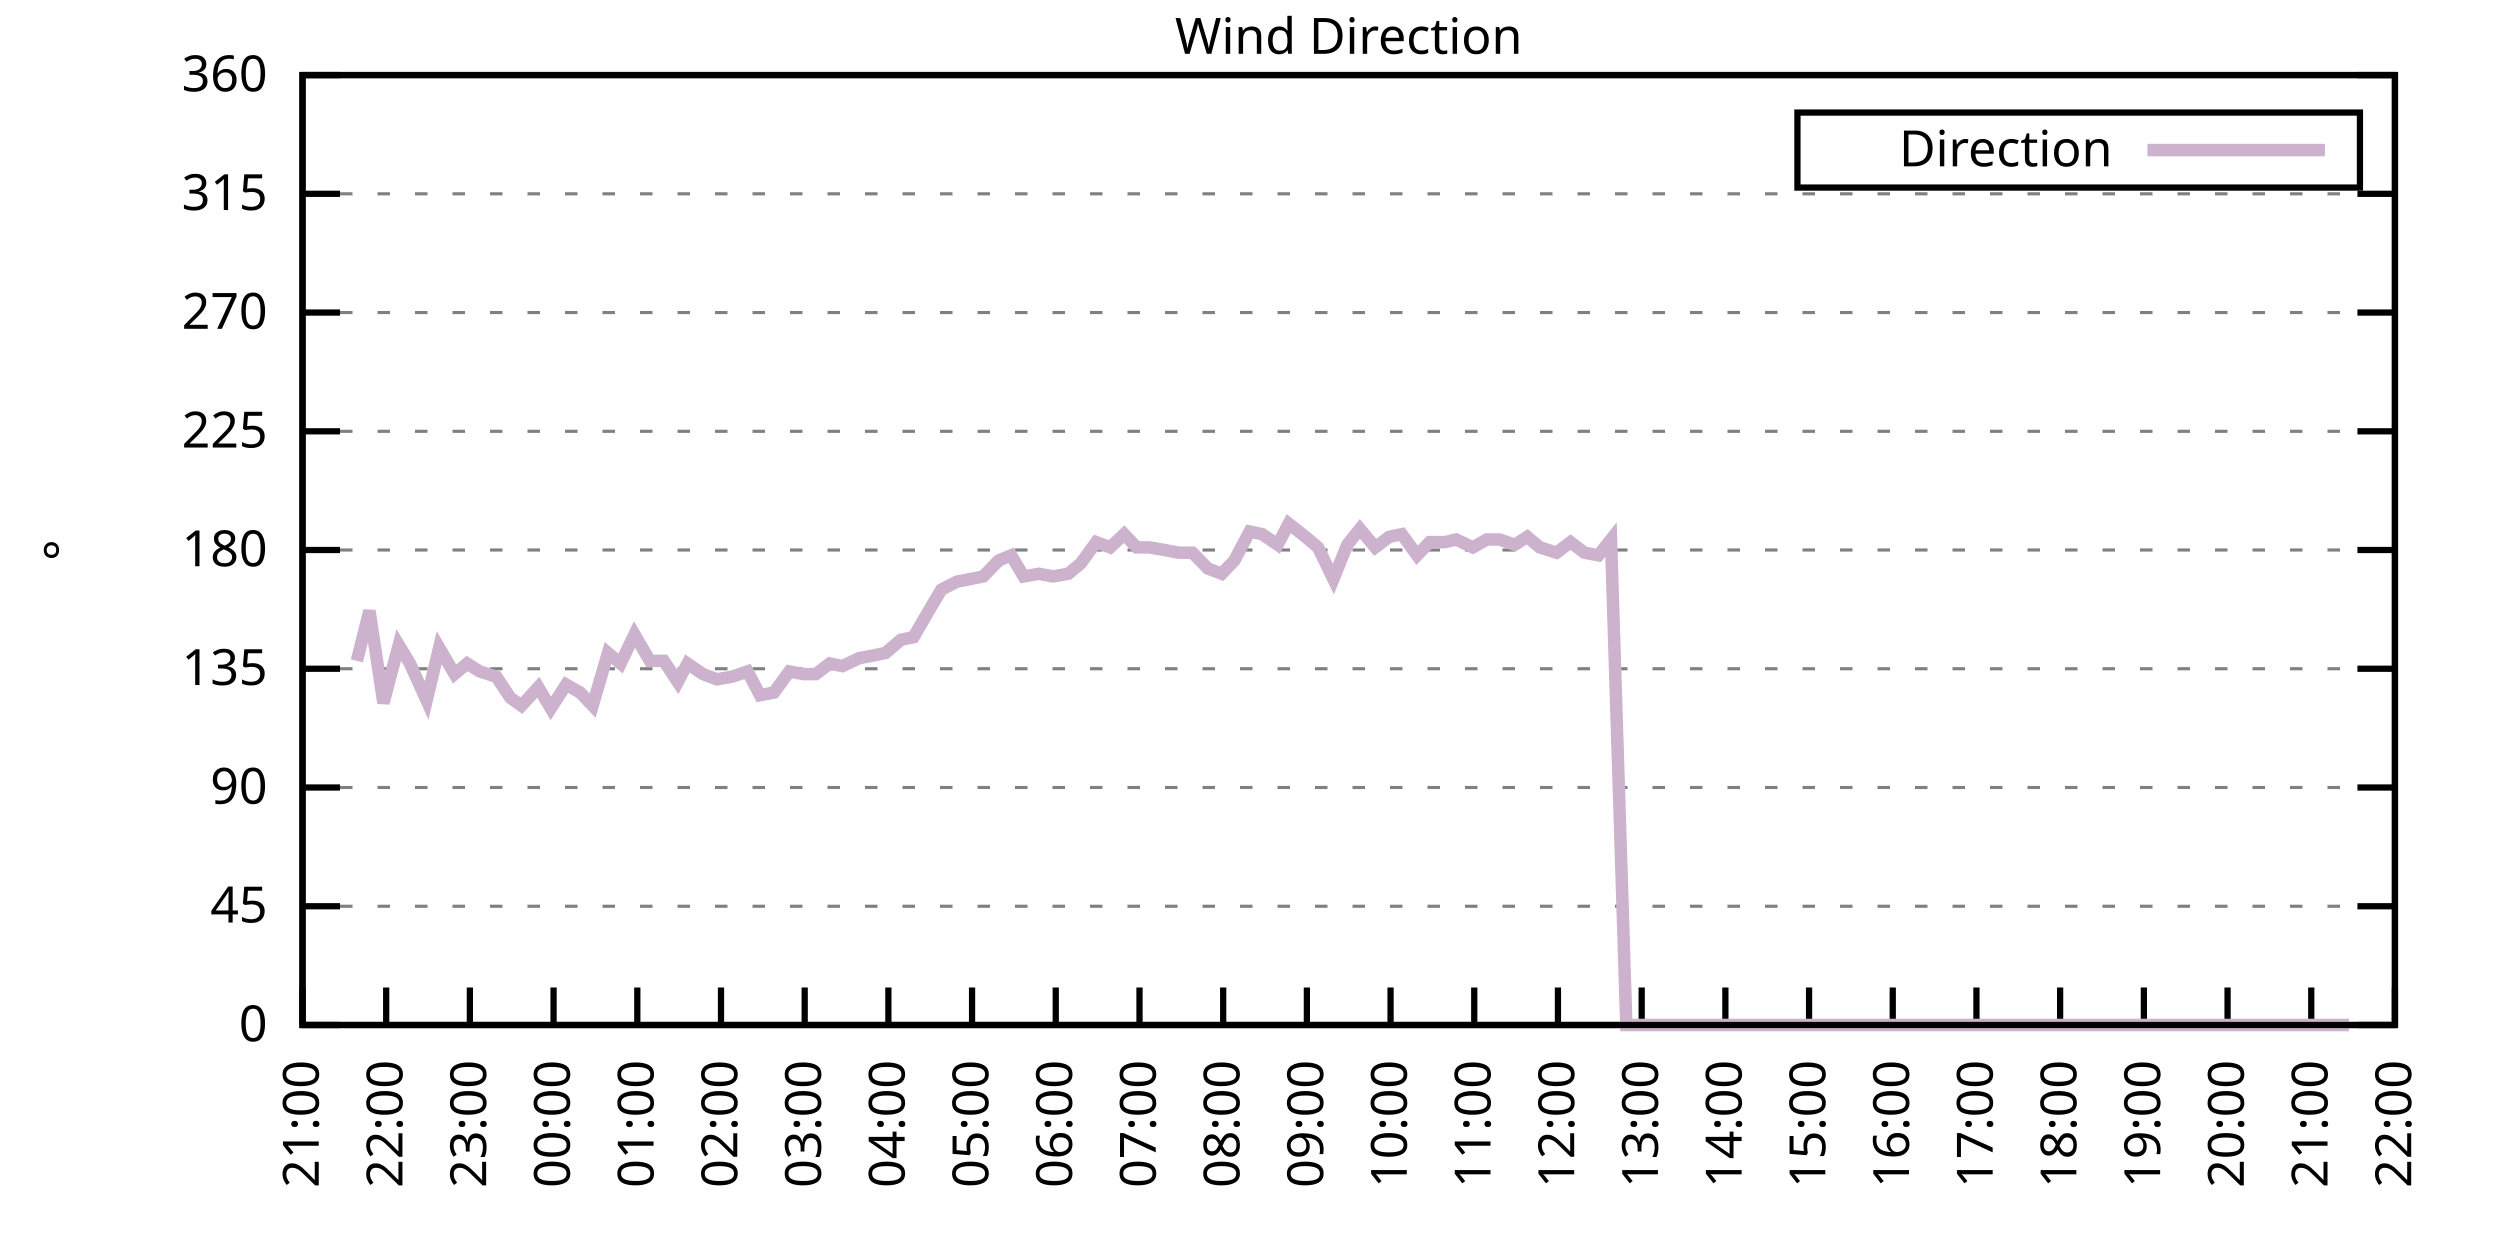
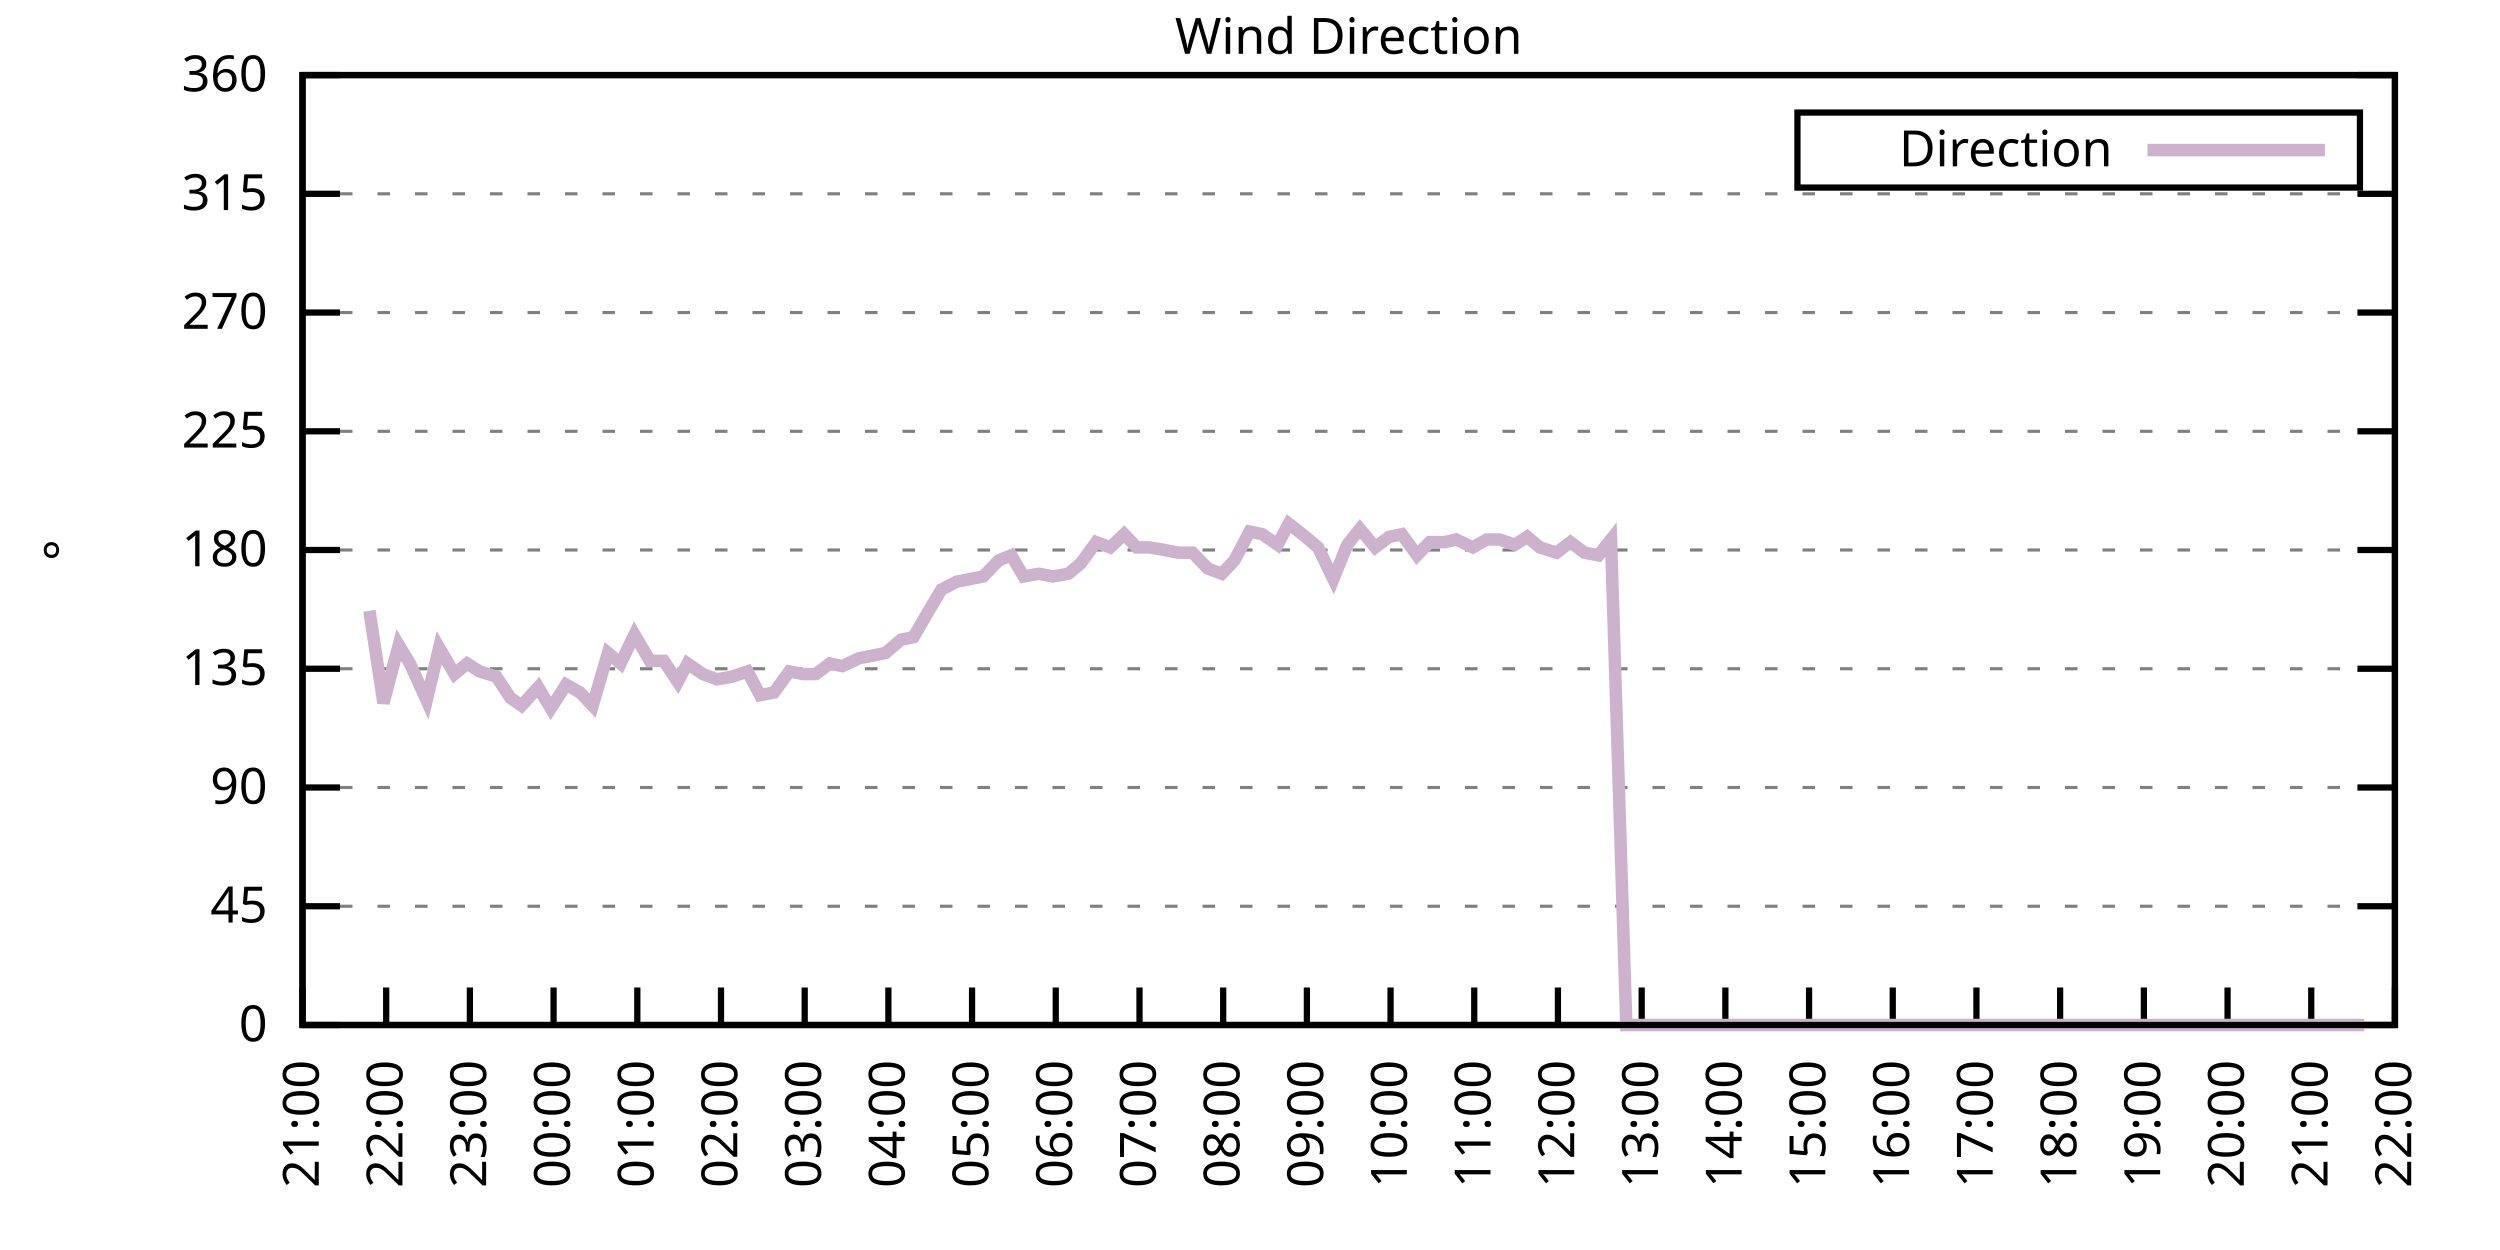
<svg xmlns="http://www.w3.org/2000/svg" xmlns:xlink="http://www.w3.org/1999/xlink" width="400" height="200" viewBox="0 0 400 200">
  <g id="gnuplot_canvas">
    <rect x="0" y="0" width="400" height="200" fill="none" />
    <defs>
      <circle id="gpDot" r="0.5" stroke-width="0.5" stroke="currentColor" />
      <path id="gpPt0" stroke-width="0.333" stroke="currentColor" d="M-1,0 h2 M0,-1 v2" />
      <path id="gpPt1" stroke-width="0.333" stroke="currentColor" d="M-1,-1 L1,1 M1,-1 L-1,1" />
      <path id="gpPt2" stroke-width="0.333" stroke="currentColor" d="M-1,0 L1,0 M0,-1 L0,1 M-1,-1 L1,1 M-1,1 L1,-1" />
      <rect id="gpPt3" stroke-width="0.333" stroke="currentColor" x="-1" y="-1" width="2" height="2" />
      <rect id="gpPt4" stroke-width="0.333" stroke="currentColor" fill="currentColor" x="-1" y="-1" width="2" height="2" />
      <circle id="gpPt5" stroke-width="0.333" stroke="currentColor" cx="0" cy="0" r="1" />
      <use xlink:href="#gpPt5" id="gpPt6" fill="currentColor" stroke="none" />
      <path id="gpPt7" stroke-width="0.333" stroke="currentColor" d="M0,-1.33 L-1.33,0.67 L1.33,0.67 z" />
      <use xlink:href="#gpPt7" id="gpPt8" fill="currentColor" stroke="none" />
      <use xlink:href="#gpPt7" id="gpPt9" stroke="currentColor" transform="rotate(180)" />
      <use xlink:href="#gpPt9" id="gpPt10" fill="currentColor" stroke="none" />
      <use xlink:href="#gpPt3" id="gpPt11" stroke="currentColor" transform="rotate(45)" />
      <use xlink:href="#gpPt11" id="gpPt12" fill="currentColor" stroke="none" />
      <path id="gpPt13" stroke-width="0.333" stroke="currentColor" d="M0,1.330 L1.265,0.411 L0.782,-1.067 L-0.782,-1.076 L-1.265,0.411 z" />
      <use xlink:href="#gpPt13" id="gpPt14" fill="currentColor" stroke="none" />
      <filter id="textbox" filterUnits="objectBoundingBox" x="0" y="0" height="1" width="1">
        <feFlood flood-color="white" flood-opacity="1" result="bgnd" />
        <feComposite in="SourceGraphic" in2="bgnd" operator="atop" />
      </filter>
      <filter id="greybox" filterUnits="objectBoundingBox" x="0" y="0" height="1" width="1">
        <feFlood flood-color="lightgrey" flood-opacity="1" result="grey" />
        <feComposite in="SourceGraphic" in2="grey" operator="atop" />
      </filter>
    </defs>
    <g fill="none" color="white" stroke="currentColor" stroke-width="1.00" stroke-linecap="butt" stroke-linejoin="miter">
</g>
    <g fill="none" color="black" stroke="currentColor" stroke-width="1.00" stroke-linecap="butt" stroke-linejoin="miter">
      <g stroke="none" shape-rendering="crispEdges">
        <polygon fill="rgb(255, 255, 255)" points="48.40,164.00 383.18,164.00 383.18,12.02 48.40,12.02 " />
      </g>
    </g>
    <g fill="none" color="black" stroke="currentColor" stroke-width="1.00" stroke-linecap="butt" stroke-linejoin="miter">
</g>
    <g fill="none" color="black" stroke="black" stroke-width="0.50" stroke-linecap="butt" stroke-linejoin="miter">
</g>
    <g fill="none" color="gray" stroke="currentColor" stroke-width="0.50" stroke-linecap="butt" stroke-linejoin="miter">
      <path stroke="gray" stroke-dasharray="2,4" class="gridline" d="M48.40,164.00 L383.19,164.00  " />
    </g>
    <g fill="none" color="gray" stroke="gray" stroke-width="1.00" stroke-linecap="butt" stroke-linejoin="miter">
</g>
    <g fill="none" color="black" stroke="currentColor" stroke-width="1.00" stroke-linecap="butt" stroke-linejoin="miter">
      <path stroke="black" d="M48.40,164.00 L54.40,164.00 M383.19,164.00 L377.19,164.00  " />
      <g transform="translate(42.80,166.60)" stroke="none" fill="black" font-family="Sans" font-size="8.00" text-anchor="end">
        <text>
          <tspan font-family="Sans"> 0</tspan>
        </text>
      </g>
    </g>
    <g fill="none" color="black" stroke="currentColor" stroke-width="1.00" stroke-linecap="butt" stroke-linejoin="miter">
</g>
    <g fill="none" color="black" stroke="black" stroke-width="0.50" stroke-linecap="butt" stroke-linejoin="miter">
</g>
    <g fill="none" color="gray" stroke="currentColor" stroke-width="0.50" stroke-linecap="butt" stroke-linejoin="miter">
      <path stroke="gray" stroke-dasharray="2,4" class="gridline" d="M48.40,145.00 L383.19,145.00  " />
    </g>
    <g fill="none" color="gray" stroke="gray" stroke-width="1.00" stroke-linecap="butt" stroke-linejoin="miter">
</g>
    <g fill="none" color="black" stroke="currentColor" stroke-width="1.00" stroke-linecap="butt" stroke-linejoin="miter">
      <path stroke="black" d="M48.40,145.00 L54.40,145.00 M383.19,145.00 L377.19,145.00  " />
      <g transform="translate(42.80,147.60)" stroke="none" fill="black" font-family="Sans" font-size="8.00" text-anchor="end">
        <text>
          <tspan font-family="Sans"> 45</tspan>
        </text>
      </g>
    </g>
    <g fill="none" color="black" stroke="currentColor" stroke-width="1.00" stroke-linecap="butt" stroke-linejoin="miter">
</g>
    <g fill="none" color="black" stroke="black" stroke-width="0.50" stroke-linecap="butt" stroke-linejoin="miter">
</g>
    <g fill="none" color="gray" stroke="currentColor" stroke-width="0.50" stroke-linecap="butt" stroke-linejoin="miter">
      <path stroke="gray" stroke-dasharray="2,4" class="gridline" d="M48.40,126.00 L383.19,126.00  " />
    </g>
    <g fill="none" color="gray" stroke="gray" stroke-width="1.00" stroke-linecap="butt" stroke-linejoin="miter">
</g>
    <g fill="none" color="black" stroke="currentColor" stroke-width="1.00" stroke-linecap="butt" stroke-linejoin="miter">
      <path stroke="black" d="M48.40,126.00 L54.40,126.00 M383.19,126.00 L377.19,126.00  " />
      <g transform="translate(42.80,128.60)" stroke="none" fill="black" font-family="Sans" font-size="8.00" text-anchor="end">
        <text>
          <tspan font-family="Sans"> 90</tspan>
        </text>
      </g>
    </g>
    <g fill="none" color="black" stroke="currentColor" stroke-width="1.00" stroke-linecap="butt" stroke-linejoin="miter">
</g>
    <g fill="none" color="black" stroke="black" stroke-width="0.50" stroke-linecap="butt" stroke-linejoin="miter">
</g>
    <g fill="none" color="gray" stroke="currentColor" stroke-width="0.50" stroke-linecap="butt" stroke-linejoin="miter">
      <path stroke="gray" stroke-dasharray="2,4" class="gridline" d="M48.40,107.00 L383.19,107.00  " />
    </g>
    <g fill="none" color="gray" stroke="gray" stroke-width="1.00" stroke-linecap="butt" stroke-linejoin="miter">
</g>
    <g fill="none" color="black" stroke="currentColor" stroke-width="1.00" stroke-linecap="butt" stroke-linejoin="miter">
      <path stroke="black" d="M48.40,107.00 L54.40,107.00 M383.19,107.00 L377.19,107.00  " />
      <g transform="translate(42.80,109.60)" stroke="none" fill="black" font-family="Sans" font-size="8.00" text-anchor="end">
        <text>
          <tspan font-family="Sans"> 135</tspan>
        </text>
      </g>
    </g>
    <g fill="none" color="black" stroke="currentColor" stroke-width="1.00" stroke-linecap="butt" stroke-linejoin="miter">
</g>
    <g fill="none" color="black" stroke="black" stroke-width="0.50" stroke-linecap="butt" stroke-linejoin="miter">
</g>
    <g fill="none" color="gray" stroke="currentColor" stroke-width="0.50" stroke-linecap="butt" stroke-linejoin="miter">
      <path stroke="gray" stroke-dasharray="2,4" class="gridline" d="M48.40,88.00 L383.19,88.00  " />
    </g>
    <g fill="none" color="gray" stroke="gray" stroke-width="1.00" stroke-linecap="butt" stroke-linejoin="miter">
</g>
    <g fill="none" color="black" stroke="currentColor" stroke-width="1.00" stroke-linecap="butt" stroke-linejoin="miter">
      <path stroke="black" d="M48.40,88.00 L54.40,88.00 M383.19,88.00 L377.19,88.00  " />
      <g transform="translate(42.80,90.60)" stroke="none" fill="black" font-family="Sans" font-size="8.00" text-anchor="end">
        <text>
          <tspan font-family="Sans"> 180</tspan>
        </text>
      </g>
    </g>
    <g fill="none" color="black" stroke="currentColor" stroke-width="1.00" stroke-linecap="butt" stroke-linejoin="miter">
</g>
    <g fill="none" color="black" stroke="black" stroke-width="0.50" stroke-linecap="butt" stroke-linejoin="miter">
</g>
    <g fill="none" color="gray" stroke="currentColor" stroke-width="0.50" stroke-linecap="butt" stroke-linejoin="miter">
      <path stroke="gray" stroke-dasharray="2,4" class="gridline" d="M48.40,69.01 L383.19,69.01  " />
    </g>
    <g fill="none" color="gray" stroke="gray" stroke-width="1.00" stroke-linecap="butt" stroke-linejoin="miter">
</g>
    <g fill="none" color="black" stroke="currentColor" stroke-width="1.00" stroke-linecap="butt" stroke-linejoin="miter">
      <path stroke="black" d="M48.40,69.01 L54.40,69.01 M383.19,69.01 L377.19,69.01  " />
      <g transform="translate(42.80,71.61)" stroke="none" fill="black" font-family="Sans" font-size="8.00" text-anchor="end">
        <text>
          <tspan font-family="Sans"> 225</tspan>
        </text>
      </g>
    </g>
    <g fill="none" color="black" stroke="currentColor" stroke-width="1.00" stroke-linecap="butt" stroke-linejoin="miter">
</g>
    <g fill="none" color="black" stroke="black" stroke-width="0.50" stroke-linecap="butt" stroke-linejoin="miter">
</g>
    <g fill="none" color="gray" stroke="currentColor" stroke-width="0.50" stroke-linecap="butt" stroke-linejoin="miter">
      <path stroke="gray" stroke-dasharray="2,4" class="gridline" d="M48.40,50.01 L383.19,50.01  " />
    </g>
    <g fill="none" color="gray" stroke="gray" stroke-width="1.00" stroke-linecap="butt" stroke-linejoin="miter">
</g>
    <g fill="none" color="black" stroke="currentColor" stroke-width="1.00" stroke-linecap="butt" stroke-linejoin="miter">
      <path stroke="black" d="M48.40,50.01 L54.40,50.01 M383.19,50.01 L377.19,50.01  " />
      <g transform="translate(42.80,52.61)" stroke="none" fill="black" font-family="Sans" font-size="8.00" text-anchor="end">
        <text>
          <tspan font-family="Sans"> 270</tspan>
        </text>
      </g>
    </g>
    <g fill="none" color="black" stroke="currentColor" stroke-width="1.00" stroke-linecap="butt" stroke-linejoin="miter">
</g>
    <g fill="none" color="black" stroke="black" stroke-width="0.50" stroke-linecap="butt" stroke-linejoin="miter">
</g>
    <g fill="none" color="gray" stroke="currentColor" stroke-width="0.50" stroke-linecap="butt" stroke-linejoin="miter">
      <path stroke="gray" stroke-dasharray="2,4" class="gridline" d="M48.40,31.01 L383.19,31.01  " />
    </g>
    <g fill="none" color="gray" stroke="gray" stroke-width="1.00" stroke-linecap="butt" stroke-linejoin="miter">
</g>
    <g fill="none" color="black" stroke="currentColor" stroke-width="1.00" stroke-linecap="butt" stroke-linejoin="miter">
      <path stroke="black" d="M48.40,31.01 L54.40,31.01 M383.19,31.01 L377.19,31.01  " />
      <g transform="translate(42.80,33.61)" stroke="none" fill="black" font-family="Sans" font-size="8.00" text-anchor="end">
        <text>
          <tspan font-family="Sans"> 315</tspan>
        </text>
      </g>
    </g>
    <g fill="none" color="black" stroke="currentColor" stroke-width="1.00" stroke-linecap="butt" stroke-linejoin="miter">
</g>
    <g fill="none" color="black" stroke="black" stroke-width="0.50" stroke-linecap="butt" stroke-linejoin="miter">
</g>
    <g fill="none" color="gray" stroke="currentColor" stroke-width="0.50" stroke-linecap="butt" stroke-linejoin="miter">
      <path stroke="gray" stroke-dasharray="2,4" class="gridline" d="M48.40,12.01 L383.19,12.01  " />
    </g>
    <g fill="none" color="gray" stroke="gray" stroke-width="1.00" stroke-linecap="butt" stroke-linejoin="miter">
</g>
    <g fill="none" color="black" stroke="currentColor" stroke-width="1.00" stroke-linecap="butt" stroke-linejoin="miter">
      <path stroke="black" d="M48.40,12.01 L54.40,12.01 M383.19,12.01 L377.19,12.01  " />
      <g transform="translate(42.80,14.61)" stroke="none" fill="black" font-family="Sans" font-size="8.00" text-anchor="end">
        <text>
          <tspan font-family="Sans"> 360</tspan>
        </text>
      </g>
    </g>
    <g fill="none" color="black" stroke="currentColor" stroke-width="1.00" stroke-linecap="butt" stroke-linejoin="miter">
      <path stroke="black" d="M48.40,164.00 L48.40,158.00  " />
      <g transform="translate(51.00,169.60) rotate(270.00)" stroke="none" fill="black" font-family="Sans" font-size="8.00" text-anchor="end">
        <text>
          <tspan font-family="Sans">21:00</tspan>
        </text>
      </g>
    </g>
    <g fill="none" color="black" stroke="currentColor" stroke-width="1.00" stroke-linecap="butt" stroke-linejoin="miter">
      <path stroke="black" d="M61.79,164.00 L61.79,158.00  " />
      <g transform="translate(64.39,169.60) rotate(270.00)" stroke="none" fill="black" font-family="Sans" font-size="8.00" text-anchor="end">
        <text>
          <tspan font-family="Sans">22:00</tspan>
        </text>
      </g>
    </g>
    <g fill="none" color="black" stroke="currentColor" stroke-width="1.00" stroke-linecap="butt" stroke-linejoin="miter">
      <path stroke="black" d="M75.18,164.00 L75.18,158.00  " />
      <g transform="translate(77.78,169.60) rotate(270.00)" stroke="none" fill="black" font-family="Sans" font-size="8.00" text-anchor="end">
        <text>
          <tspan font-family="Sans">23:00</tspan>
        </text>
      </g>
    </g>
    <g fill="none" color="black" stroke="currentColor" stroke-width="1.00" stroke-linecap="butt" stroke-linejoin="miter">
      <path stroke="black" d="M88.57,164.00 L88.57,158.00  " />
      <g transform="translate(91.17,169.60) rotate(270.00)" stroke="none" fill="black" font-family="Sans" font-size="8.00" text-anchor="end">
        <text>
          <tspan font-family="Sans">00:00</tspan>
        </text>
      </g>
    </g>
    <g fill="none" color="black" stroke="currentColor" stroke-width="1.00" stroke-linecap="butt" stroke-linejoin="miter">
      <path stroke="black" d="M101.97,164.00 L101.97,158.00  " />
      <g transform="translate(104.57,169.60) rotate(270.00)" stroke="none" fill="black" font-family="Sans" font-size="8.00" text-anchor="end">
        <text>
          <tspan font-family="Sans">01:00</tspan>
        </text>
      </g>
    </g>
    <g fill="none" color="black" stroke="currentColor" stroke-width="1.00" stroke-linecap="butt" stroke-linejoin="miter">
      <path stroke="black" d="M115.36,164.00 L115.36,158.00  " />
      <g transform="translate(117.96,169.60) rotate(270.00)" stroke="none" fill="black" font-family="Sans" font-size="8.00" text-anchor="end">
        <text>
          <tspan font-family="Sans">02:00</tspan>
        </text>
      </g>
    </g>
    <g fill="none" color="black" stroke="currentColor" stroke-width="1.00" stroke-linecap="butt" stroke-linejoin="miter">
      <path stroke="black" d="M128.75,164.00 L128.75,158.00  " />
      <g transform="translate(131.35,169.60) rotate(270.00)" stroke="none" fill="black" font-family="Sans" font-size="8.00" text-anchor="end">
        <text>
          <tspan font-family="Sans">03:00</tspan>
        </text>
      </g>
    </g>
    <g fill="none" color="black" stroke="currentColor" stroke-width="1.00" stroke-linecap="butt" stroke-linejoin="miter">
      <path stroke="black" d="M142.14,164.00 L142.14,158.00  " />
      <g transform="translate(144.74,169.60) rotate(270.00)" stroke="none" fill="black" font-family="Sans" font-size="8.00" text-anchor="end">
        <text>
          <tspan font-family="Sans">04:00</tspan>
        </text>
      </g>
    </g>
    <g fill="none" color="black" stroke="currentColor" stroke-width="1.00" stroke-linecap="butt" stroke-linejoin="miter">
      <path stroke="black" d="M155.53,164.00 L155.53,158.00  " />
      <g transform="translate(158.13,169.60) rotate(270.00)" stroke="none" fill="black" font-family="Sans" font-size="8.00" text-anchor="end">
        <text>
          <tspan font-family="Sans">05:00</tspan>
        </text>
      </g>
    </g>
    <g fill="none" color="black" stroke="currentColor" stroke-width="1.00" stroke-linecap="butt" stroke-linejoin="miter">
      <path stroke="black" d="M168.92,164.00 L168.92,158.00  " />
      <g transform="translate(171.52,169.60) rotate(270.00)" stroke="none" fill="black" font-family="Sans" font-size="8.00" text-anchor="end">
        <text>
          <tspan font-family="Sans">06:00</tspan>
        </text>
      </g>
    </g>
    <g fill="none" color="black" stroke="currentColor" stroke-width="1.00" stroke-linecap="butt" stroke-linejoin="miter">
      <path stroke="black" d="M182.32,164.00 L182.32,158.00  " />
      <g transform="translate(184.92,169.60) rotate(270.00)" stroke="none" fill="black" font-family="Sans" font-size="8.00" text-anchor="end">
        <text>
          <tspan font-family="Sans">07:00</tspan>
        </text>
      </g>
    </g>
    <g fill="none" color="black" stroke="currentColor" stroke-width="1.00" stroke-linecap="butt" stroke-linejoin="miter">
      <path stroke="black" d="M195.71,164.00 L195.71,158.00  " />
      <g transform="translate(198.31,169.60) rotate(270.00)" stroke="none" fill="black" font-family="Sans" font-size="8.00" text-anchor="end">
        <text>
          <tspan font-family="Sans">08:00</tspan>
        </text>
      </g>
    </g>
    <g fill="none" color="black" stroke="currentColor" stroke-width="1.00" stroke-linecap="butt" stroke-linejoin="miter">
      <path stroke="black" d="M209.10,164.00 L209.10,158.00  " />
      <g transform="translate(211.70,169.60) rotate(270.00)" stroke="none" fill="black" font-family="Sans" font-size="8.00" text-anchor="end">
        <text>
          <tspan font-family="Sans">09:00</tspan>
        </text>
      </g>
    </g>
    <g fill="none" color="black" stroke="currentColor" stroke-width="1.00" stroke-linecap="butt" stroke-linejoin="miter">
      <path stroke="black" d="M222.49,164.00 L222.49,158.00  " />
      <g transform="translate(225.09,169.60) rotate(270.00)" stroke="none" fill="black" font-family="Sans" font-size="8.00" text-anchor="end">
        <text>
          <tspan font-family="Sans">10:00</tspan>
        </text>
      </g>
    </g>
    <g fill="none" color="black" stroke="currentColor" stroke-width="1.00" stroke-linecap="butt" stroke-linejoin="miter">
      <path stroke="black" d="M235.88,164.00 L235.88,158.00  " />
      <g transform="translate(238.48,169.60) rotate(270.00)" stroke="none" fill="black" font-family="Sans" font-size="8.00" text-anchor="end">
        <text>
          <tspan font-family="Sans">11:00</tspan>
        </text>
      </g>
    </g>
    <g fill="none" color="black" stroke="currentColor" stroke-width="1.00" stroke-linecap="butt" stroke-linejoin="miter">
      <path stroke="black" d="M249.27,164.00 L249.27,158.00  " />
      <g transform="translate(251.87,169.60) rotate(270.00)" stroke="none" fill="black" font-family="Sans" font-size="8.00" text-anchor="end">
        <text>
          <tspan font-family="Sans">12:00</tspan>
        </text>
      </g>
    </g>
    <g fill="none" color="black" stroke="currentColor" stroke-width="1.00" stroke-linecap="butt" stroke-linejoin="miter">
      <path stroke="black" d="M262.67,164.00 L262.67,158.00  " />
      <g transform="translate(265.27,169.60) rotate(270.00)" stroke="none" fill="black" font-family="Sans" font-size="8.00" text-anchor="end">
        <text>
          <tspan font-family="Sans">13:00</tspan>
        </text>
      </g>
    </g>
    <g fill="none" color="black" stroke="currentColor" stroke-width="1.00" stroke-linecap="butt" stroke-linejoin="miter">
      <path stroke="black" d="M276.06,164.00 L276.06,158.00  " />
      <g transform="translate(278.66,169.60) rotate(270.00)" stroke="none" fill="black" font-family="Sans" font-size="8.00" text-anchor="end">
        <text>
          <tspan font-family="Sans">14:00</tspan>
        </text>
      </g>
    </g>
    <g fill="none" color="black" stroke="currentColor" stroke-width="1.00" stroke-linecap="butt" stroke-linejoin="miter">
      <path stroke="black" d="M289.45,164.00 L289.45,158.00  " />
      <g transform="translate(292.05,169.60) rotate(270.00)" stroke="none" fill="black" font-family="Sans" font-size="8.00" text-anchor="end">
        <text>
          <tspan font-family="Sans">15:00</tspan>
        </text>
      </g>
    </g>
    <g fill="none" color="black" stroke="currentColor" stroke-width="1.00" stroke-linecap="butt" stroke-linejoin="miter">
      <path stroke="black" d="M302.84,164.00 L302.84,158.00  " />
      <g transform="translate(305.44,169.60) rotate(270.00)" stroke="none" fill="black" font-family="Sans" font-size="8.00" text-anchor="end">
        <text>
          <tspan font-family="Sans">16:00</tspan>
        </text>
      </g>
    </g>
    <g fill="none" color="black" stroke="currentColor" stroke-width="1.00" stroke-linecap="butt" stroke-linejoin="miter">
      <path stroke="black" d="M316.23,164.00 L316.23,158.00  " />
      <g transform="translate(318.83,169.60) rotate(270.00)" stroke="none" fill="black" font-family="Sans" font-size="8.00" text-anchor="end">
        <text>
          <tspan font-family="Sans">17:00</tspan>
        </text>
      </g>
    </g>
    <g fill="none" color="black" stroke="currentColor" stroke-width="1.00" stroke-linecap="butt" stroke-linejoin="miter">
      <path stroke="black" d="M329.62,164.00 L329.62,158.00  " />
      <g transform="translate(332.22,169.60) rotate(270.00)" stroke="none" fill="black" font-family="Sans" font-size="8.00" text-anchor="end">
        <text>
          <tspan font-family="Sans">18:00</tspan>
        </text>
      </g>
    </g>
    <g fill="none" color="black" stroke="currentColor" stroke-width="1.00" stroke-linecap="butt" stroke-linejoin="miter">
      <path stroke="black" d="M343.02,164.00 L343.02,158.00  " />
      <g transform="translate(345.62,169.60) rotate(270.00)" stroke="none" fill="black" font-family="Sans" font-size="8.00" text-anchor="end">
        <text>
          <tspan font-family="Sans">19:00</tspan>
        </text>
      </g>
    </g>
    <g fill="none" color="black" stroke="currentColor" stroke-width="1.00" stroke-linecap="butt" stroke-linejoin="miter">
      <path stroke="black" d="M356.41,164.00 L356.41,158.00  " />
      <g transform="translate(359.01,169.60) rotate(270.00)" stroke="none" fill="black" font-family="Sans" font-size="8.00" text-anchor="end">
        <text>
          <tspan font-family="Sans">20:00</tspan>
        </text>
      </g>
    </g>
    <g fill="none" color="black" stroke="currentColor" stroke-width="1.00" stroke-linecap="butt" stroke-linejoin="miter">
      <path stroke="black" d="M369.80,164.00 L369.80,158.00  " />
      <g transform="translate(372.40,169.60) rotate(270.00)" stroke="none" fill="black" font-family="Sans" font-size="8.00" text-anchor="end">
        <text>
          <tspan font-family="Sans">21:00</tspan>
        </text>
      </g>
    </g>
    <g fill="none" color="black" stroke="currentColor" stroke-width="1.00" stroke-linecap="butt" stroke-linejoin="miter">
      <path stroke="black" d="M383.19,164.00 L383.19,158.00  " />
      <g transform="translate(385.79,169.60) rotate(270.00)" stroke="none" fill="black" font-family="Sans" font-size="8.00" text-anchor="end">
        <text>
          <tspan font-family="Sans">22:00</tspan>
        </text>
      </g>
    </g>
    <g fill="none" color="black" stroke="currentColor" stroke-width="1.00" stroke-linecap="butt" stroke-linejoin="miter">
</g>
    <g fill="none" color="black" stroke="currentColor" stroke-width="1.00" stroke-linecap="butt" stroke-linejoin="miter">
      <path stroke="black" d="M48.40,12.01 L48.40,164.00 L383.19,164.00 L383.19,12.01 L48.40,12.01 Z  " />
    </g>
    <g fill="none" color="black" stroke="currentColor" stroke-width="1.00" stroke-linecap="butt" stroke-linejoin="miter">
</g>
    <g fill="none" color="black" stroke="currentColor" stroke-width="1.00" stroke-linecap="butt" stroke-linejoin="miter">
      <path stroke="black" d="M287.59,30.01 L287.59,18.01 L377.59,18.01 L377.59,30.01 L287.59,30.01 Z  " />
    </g>
    <g id="Wind_direction_plot_1">
      <g fill="none" color="white" stroke="black" stroke-width="2.00" stroke-linecap="butt" stroke-linejoin="miter">
</g>
      <g fill="none" color="black" stroke="currentColor" stroke-width="2.00" stroke-linecap="butt" stroke-linejoin="miter">
        <g transform="translate(337.99,26.61)" stroke="none" fill="black" font-family="Sans" font-size="8.00" text-anchor="end">
          <text>
            <tspan font-family="Sans">Direction</tspan>
          </text>
        </g>
      </g>
      <g fill="none" color="black" stroke="currentColor" stroke-width="2.00" stroke-linecap="butt" stroke-linejoin="miter">
-         <path stroke="rgb(204, 178, 204)" d="M343.59,24.01 L371.99,24.01 M57.10,105.74 L59.11,97.72 L61.35,112.49 L63.80,103.20 L65.59,106.16 L68.26,112.07   L70.27,103.63 L72.73,107.85 L74.74,106.16 L76.75,107.43 L79.42,108.27 L81.66,111.65 L83.44,112.91 L86.12,109.96   L88.13,113.34 L90.58,109.54 L92.82,110.80 L94.82,112.91 L97.28,104.47 L99.29,106.16 L101.52,101.52 L103.98,105.74   L106.21,105.74 L108.44,109.11 L110.00,106.16 L112.46,107.85 L114.69,108.69 L117.14,108.27 L119.60,107.43 L121.61,111.23   L123.84,110.80 L126.29,107.43 L128.53,107.85 L130.54,107.85 L132.77,106.16 L134.78,106.58 L137.45,105.31 L139.69,104.89   L141.69,104.47 L144.15,102.36 L146.16,101.94 L148.61,97.72 L150.62,94.34 L153.08,93.07 L157.32,92.23 L159.77,89.69   L161.78,88.85 L163.79,92.23 L166.25,91.80 L168.48,92.23 L170.93,91.80 L172.94,90.12 L175.40,86.74 L177.63,87.58   L179.86,85.47 L181.87,87.58 L183.88,87.58 L186.33,88.00 L188.57,88.43 L190.80,88.43 L193.25,90.96 L195.48,91.80   L197.49,89.69 L199.95,85.05 L201.96,85.47 L204.41,87.16 L206.20,83.78 L208.88,85.89 L210.88,87.58 L213.34,92.65   L215.57,87.16 L217.58,84.63 L220.04,87.58 L222.27,85.89 L224.28,85.47 L226.73,88.85 L228.74,86.74 L231.20,86.74   L232.98,86.32 L235.66,87.58 L237.89,86.32 L239.90,86.32 L242.36,87.16 L244.36,85.89 L246.37,87.58 L249.05,88.43   L251.28,86.74 L253.51,88.43 L255.75,88.85 L257.76,86.32 L260.21,164.00 L262.22,164.00 L264.67,164.00 L266.68,164.00   L269.14,164.00 L271.37,164.00 L273.38,164.00 L275.16,164.00 L278.07,164.00 L280.30,164.00 L282.53,164.00 L284.32,164.00   L286.77,164.00 L289.00,164.00 L291.23,164.00 L293.47,164.00 L295.70,164.00 L297.93,164.00 L300.16,164.00 L302.62,164.00   L304.63,164.00 L307.08,164.00 L309.09,164.00 L311.54,164.00 L313.78,164.00 L315.79,164.00 L318.02,164.00 L320.47,164.00   L322.48,164.00 L324.94,164.00 L327.17,164.00 L329.40,164.00 L331.41,164.00 L333.86,164.00 L336.10,164.00 L338.10,164.00   L340.56,164.00 L342.35,164.00 L344.80,164.00 L347.26,164.00 L349.49,164.00 L351.72,164.00 L353.95,164.00 L355.74,164.00   L358.19,164.00 L360.42,164.00 L362.88,164.00 L364.89,164.00 L367.12,164.00 L369.58,164.00 L371.36,164.00 L374.04,164.00   L375.82,164.00  " />
+         <path stroke="rgb(204, 178, 204)" d="M343.59,24.01 L371.99,24.01 M59.11,97.72 L61.35,112.49 L63.80,103.20 L65.59,106.16 L68.26,112.07 L70.27,103.63   L72.73,107.85 L74.74,106.16 L76.75,107.43 L79.42,108.27 L81.66,111.65 L83.44,112.91 L86.12,109.96 L88.13,113.34   L90.58,109.54 L92.82,110.80 L94.82,112.91 L97.28,104.47 L99.29,106.16 L101.52,101.52 L103.98,105.74 L106.21,105.74   L108.44,109.11 L110.00,106.16 L112.46,107.85 L114.69,108.69 L117.14,108.27 L119.60,107.43 L121.61,111.23 L123.84,110.80   L126.29,107.43 L128.53,107.85 L130.54,107.85 L132.77,106.16 L134.78,106.58 L137.45,105.31 L139.69,104.89 L141.69,104.47   L144.15,102.36 L146.16,101.94 L148.61,97.72 L150.62,94.34 L153.08,93.07 L157.32,92.23 L159.77,89.69 L161.78,88.85   L163.79,92.23 L166.25,91.80 L168.48,92.23 L170.93,91.80 L172.94,90.12 L175.40,86.74 L177.63,87.58 L179.86,85.47   L181.87,87.58 L183.88,87.58 L186.33,88.00 L188.57,88.43 L190.80,88.43 L193.25,90.96 L195.48,91.80 L197.49,89.69   L199.95,85.05 L201.96,85.47 L204.41,87.16 L206.20,83.78 L208.88,85.89 L210.88,87.58 L213.34,92.65 L215.57,87.16   L217.58,84.63 L220.04,87.58 L222.27,85.89 L224.28,85.47 L226.73,88.85 L228.74,86.74 L231.20,86.74 L232.98,86.32   L235.66,87.58 L237.89,86.32 L239.90,86.32 L242.36,87.16 L244.36,85.89 L246.37,87.58 L249.05,88.43 L251.28,86.74   L253.51,88.43 L255.75,88.85 L257.76,86.32 L260.21,164.00 L262.22,164.00 L264.67,164.00 L266.68,164.00 L269.14,164.00   L271.37,164.00 L273.38,164.00 L275.16,164.00 L278.07,164.00 L280.30,164.00 L282.53,164.00 L284.32,164.00 L286.77,164.00   L289.00,164.00 L291.23,164.00 L293.47,164.00 L295.70,164.00 L297.93,164.00 L300.16,164.00 L302.62,164.00 L304.63,164.00   L307.08,164.00 L309.09,164.00 L311.54,164.00 L313.78,164.00 L315.79,164.00 L318.02,164.00 L320.47,164.00 L322.48,164.00   L324.94,164.00 L327.17,164.00 L329.40,164.00 L331.41,164.00 L333.86,164.00 L336.10,164.00 L338.10,164.00 L340.56,164.00   L342.35,164.00 L344.80,164.00 L347.26,164.00 L349.49,164.00 L351.72,164.00 L353.95,164.00 L355.74,164.00 L358.19,164.00   L360.42,164.00 L362.88,164.00 L364.89,164.00 L367.12,164.00 L369.58,164.00 L371.36,164.00 L374.04,164.00 L375.82,164.00   L378.28,164.00  " />
      </g>
    </g>
    <g fill="none" color="black" stroke="currentColor" stroke-width="2.00" stroke-linecap="butt" stroke-linejoin="miter">
</g>
    <g fill="none" color="black" stroke="black" stroke-width="1.00" stroke-linecap="butt" stroke-linejoin="miter">
</g>
    <g fill="none" color="black" stroke="currentColor" stroke-width="1.00" stroke-linecap="butt" stroke-linejoin="miter">
      <path stroke="black" d="M48.40,12.01 L48.40,164.00 L383.19,164.00 L383.19,12.01 L48.40,12.01 Z  " />
      <g transform="translate(12.80,88.01) rotate(270.00)" stroke="none" fill="black" font-family="Sans" font-size="8.00" text-anchor="middle">
        <text>
          <tspan font-family="Sans">°</tspan>
        </text>
      </g>
    </g>
    <g fill="none" color="black" stroke="currentColor" stroke-width="1.00" stroke-linecap="butt" stroke-linejoin="miter">
</g>
    <g fill="none" color="black" stroke="currentColor" stroke-width="1.00" stroke-linecap="butt" stroke-linejoin="miter">
      <g transform="translate(215.79,8.61)" stroke="none" fill="black" font-family="Sans" font-size="8.00" text-anchor="middle">
        <text>
          <tspan font-family="Sans">Wind Direction</tspan>
        </text>
      </g>
    </g>
    <g fill="none" color="black" stroke="currentColor" stroke-width="1.00" stroke-linecap="butt" stroke-linejoin="miter">
</g>
  </g>
</svg>
